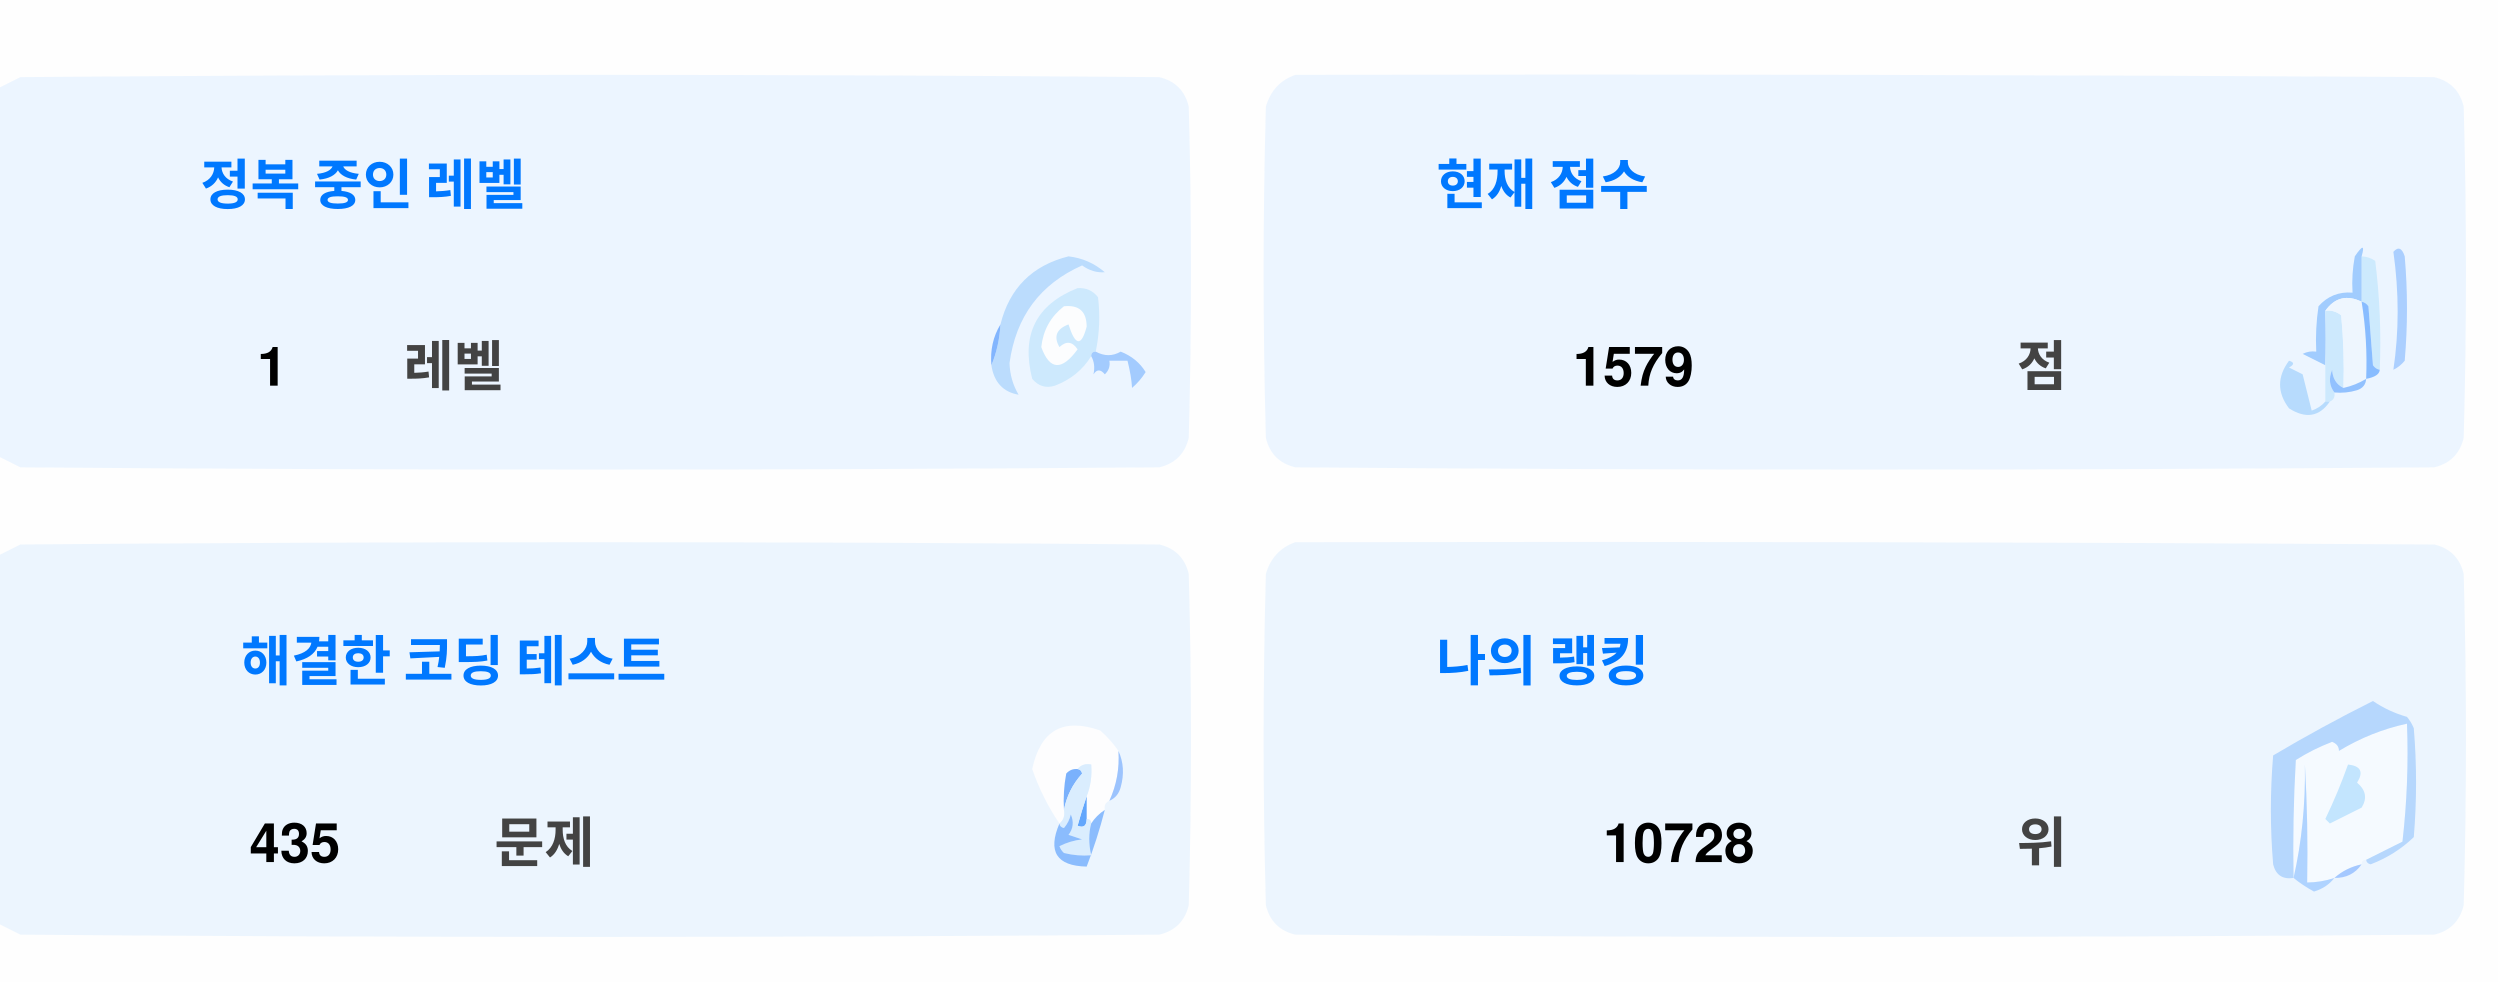
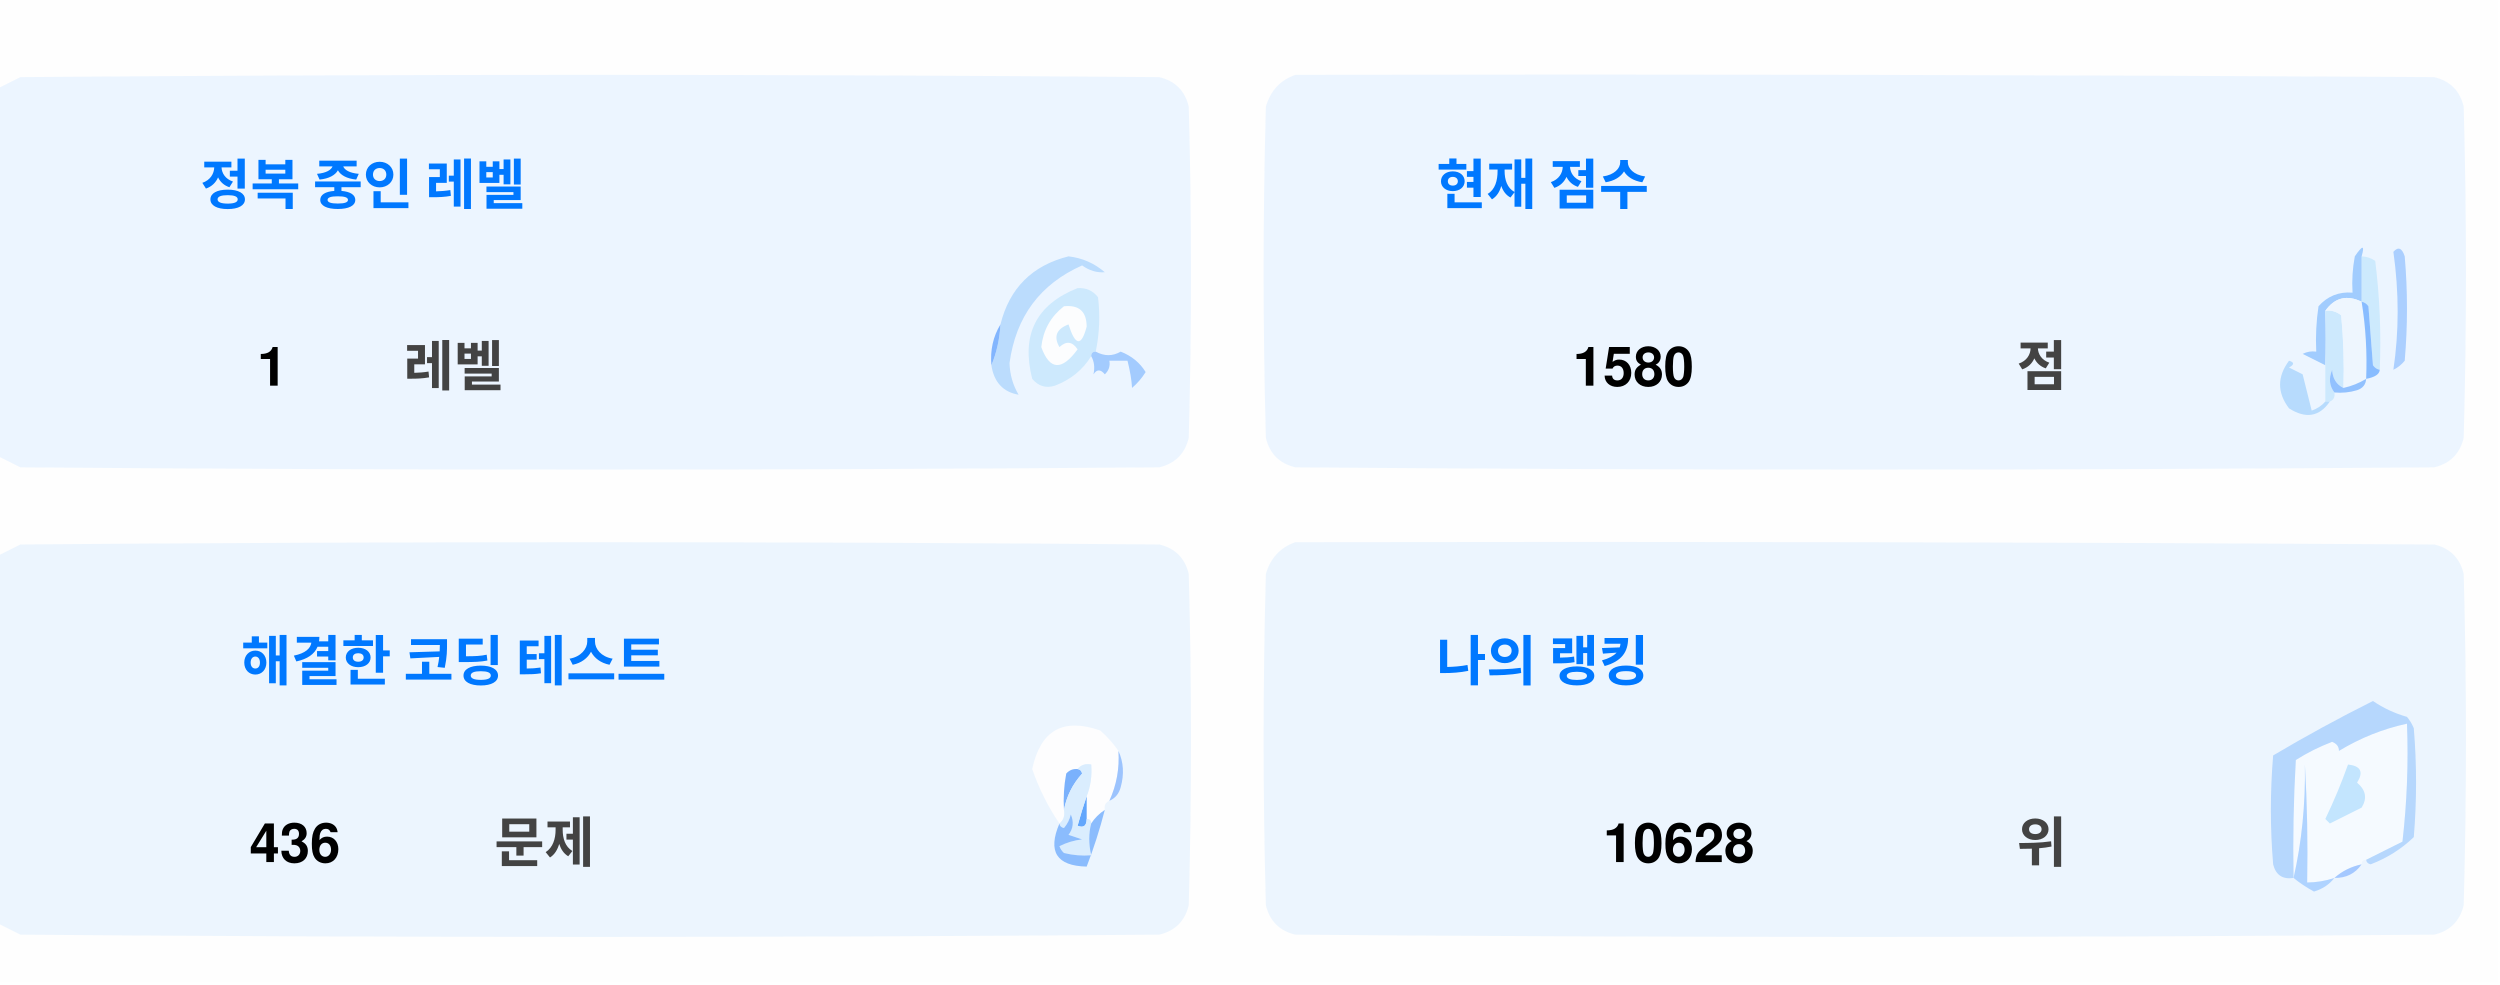
<svg xmlns="http://www.w3.org/2000/svg" version="1.1" width="551px" height="217px" style="shape-rendering:geometricPrecision; text-rendering:geometricPrecision; image-rendering:optimizeQuality; fill-rule:evenodd; clip-rule:evenodd">
  <style>.title {fill: #434343;font-size: 1rem;line-height: 1.5rem;font-weight: bold;font-family: -apple-system, BlinkMacSystemFont, Segoe UI, Helvetica, Arial, sans-serif, Apple Color Emoji, Segoe UI Emoji;}.desc {fill: #434343;font-size: 2.5rem;font-weight: bold;line-height: 1.5rem;font-family: -apple-system, BlinkMacSystemFont, Segoe UI, Helvetica, Arial, sans-serif, Apple Color Emoji, Segoe UI Emoji;}.desc-2 {fill: #434343;font-size: 1rem;font-weight: bold;line-height: 1.5rem;font-family: -apple-system, BlinkMacSystemFont, Segoe UI, Helvetica, Arial, sans-serif, Apple Color Emoji, Segoe UI Emoji;}.text, .desc {animation: twinkling 4s ease-in-out infinite;}@keyframes twinkling {40% { opacity: 1; }50% { opacity: 0.5; }60% { opacity: 1; }70% { opacity: 0.5; }80% { opacity: 1; }}</style>
  <g>
    <path style="opacity:1" fill="#fefefe" d="M -0.5,-0.5 C 183.167,-0.5 366.833,-0.5 550.5,-0.5C 550.5,71.833 550.5,144.167 550.5,216.5C 366.833,216.5 183.167,216.5 -0.5,216.5C -0.5,212.167 -0.5,207.833 -0.5,203.5C 1.14,204.32 2.807,205.153 4.5,206C 88.167,206.667 171.833,206.667 255.5,206C 259,205.167 261.167,203 262,199.5C 262.667,175.167 262.667,150.833 262,126.5C 261.167,123 259,120.833 255.5,120C 171.833,119.333 88.167,119.333 4.5,120C 2.807,120.847 1.14,121.68 -0.5,122.5C -0.5,115.167 -0.5,107.833 -0.5,100.5C 1.14,101.32 2.807,102.153 4.5,103C 88.167,103.667 171.833,103.667 255.5,103C 259,102.167 261.167,100 262,96.5C 262.667,72.167 262.667,47.833 262,23.5C 261.167,20 259,17.833 255.5,17C 171.833,16.333 88.167,16.333 4.5,17C 2.807,17.847 1.14,18.68 -0.5,19.5C -0.5,12.833 -0.5,6.167 -0.5,-0.5 Z" />
  </g>
  <g>
    <path style="opacity:1" fill="#ecf5ff" d="M -0.5,100.5 C -0.5,73.5 -0.5,46.5 -0.5,19.5C 1.14,18.68 2.807,17.847 4.5,17C 88.167,16.333 171.833,16.333 255.5,17C 259,17.833 261.167,20 262,23.5C 262.667,47.833 262.667,72.167 262,96.5C 261.167,100 259,102.167 255.5,103C 171.833,103.667 88.167,103.667 4.5,103C 2.807,102.153 1.14,101.32 -0.5,100.5 Z" />
  </g>
  <g>
    <path style="opacity:1" fill="#ecf5ff" d="M 285.5,16.5 C 369.167,16.333 452.834,16.5 536.5,17C 540,17.833 542.167,20 543,23.5C 543.667,47.833 543.667,72.167 543,96.5C 542.167,100 540,102.167 536.5,103C 452.833,103.667 369.167,103.667 285.5,103C 282,102.167 279.833,100 279,96.5C 278.333,72.167 278.333,47.833 279,23.5C 280.018,19.985 282.185,17.652 285.5,16.5 Z" />
  </g>
  <g>
    <path style="opacity:1" fill="#cdeafd" d="M 520.5,56.5 C 521.583,56.539 522.583,56.873 523.5,57.5C 524.498,65.472 524.831,73.472 524.5,81.5C 523.883,81.389 523.383,81.056 523,80.5C 522.667,76.167 522.333,71.833 522,67.5C 521.617,66.944 521.117,66.611 520.5,66.5C 520.5,63.167 520.5,59.833 520.5,56.5 Z" />
  </g>
  <g>
    <path style="opacity:1" fill="#abcfff" d="M 527.5,55.5 C 528.566,54.308 529.399,54.641 530,56.5C 530.667,64.167 530.667,71.833 530,79.5C 529.311,80.357 528.478,81.023 527.5,81.5C 528.758,73.08 528.758,64.414 527.5,55.5 Z" />
  </g>
  <g>
    <path style="opacity:1" fill="#bbdcfd" d="M 218.5,80.5 C 219.657,77.727 220.324,74.727 220.5,71.5C 222.49,63.51 227.49,58.51 235.5,56.5C 238.528,56.847 241.194,58.014 243.5,60C 241.744,60.141 240.078,59.641 238.5,58.5C 229.247,62.607 223.914,69.773 222.5,80C 222.565,82.526 223.232,84.859 224.5,87C 221.07,86.397 219.07,84.231 218.5,80.5 Z" />
  </g>
  <g>
    <path style="opacity:1" fill="#cde9fd" d="M 241.5,77.5 C 240.833,77.5 240.5,77.833 240.5,78.5C 238.628,81.529 235.961,83.695 232.5,85C 230.536,85.624 228.869,85.124 227.5,83.5C 225.021,73.791 228.354,67.124 237.5,63.5C 239.374,63.39 240.874,64.056 242,65.5C 242.497,69.524 242.331,73.524 241.5,77.5 Z" />
  </g>
  <g>
    <path style="opacity:1" fill="#fcfdfe" d="M 234.5,67.5 C 237.826,67.162 239.493,68.662 239.5,72C 238.334,76.434 237,76.267 235.5,71.5C 232.832,72.515 232.166,74.182 233.5,76.5C 235.017,75.089 236.351,75.256 237.5,77C 234.006,81.771 231.34,81.605 229.5,76.5C 229.904,72.771 231.571,69.771 234.5,67.5 Z" />
  </g>
  <g>
    <path style="opacity:1" fill="#a1ccfe" d="M 520.5,56.5 C 520.5,59.833 520.5,63.167 520.5,66.5C 517.238,64.922 514.572,65.589 512.5,68.5C 512.617,72.81 512.617,76.81 512.5,80.5C 510.86,79.68 509.193,78.847 507.5,78C 508.448,77.517 509.448,77.35 510.5,77.5C 510.335,74.15 510.502,70.817 511,67.5C 512.995,65.253 515.495,64.253 518.5,64.5C 518.336,61.813 518.503,59.146 519,56.5C 520.731,53.969 521.231,53.969 520.5,56.5 Z" />
  </g>
  <g>
    <path style="opacity:1" fill="#cde9fd" d="M 512.5,68.5 C 513.822,68.33 514.989,68.663 516,69.5C 516.499,74.823 516.666,80.156 516.5,85.5C 514.955,84.77 514.122,83.437 514,81.5C 513.22,83.387 513.387,85.054 514.5,86.5C 514.672,87.492 514.338,88.158 513.5,88.5C 513.167,88.5 512.833,88.5 512.5,88.5C 512.5,85.833 512.5,83.167 512.5,80.5C 512.617,76.81 512.617,72.81 512.5,68.5 Z" />
  </g>
  <g>
    <path style="opacity:1" fill="#eef6fe" d="M 520.5,66.5 C 521.407,72.106 521.74,77.773 521.5,83.5C 519.95,84.441 518.284,85.108 516.5,85.5C 516.666,80.156 516.499,74.823 516,69.5C 514.989,68.663 513.822,68.33 512.5,68.5C 514.572,65.589 517.238,64.922 520.5,66.5 Z" />
  </g>
  <g>
    <path style="opacity:1" fill="#88bcff" d="M 520.5,66.5 C 521.117,66.611 521.617,66.944 522,67.5C 522.333,71.833 522.667,76.167 523,80.5C 523.383,81.056 523.883,81.389 524.5,81.5C 524.445,82.469 523.445,83.136 521.5,83.5C 521.74,77.773 521.407,72.106 520.5,66.5 Z" />
  </g>
  <g>
    <path style="opacity:1" fill="#82b5fe" d="M 220.5,71.5 C 220.324,74.727 219.657,77.727 218.5,80.5C 218.215,77.171 218.882,74.171 220.5,71.5 Z" />
  </g>
  <g>
    <path style="opacity:1" fill="#a3cbfe" d="M 240.5,78.5 C 240.5,77.833 240.833,77.5 241.5,77.5C 243.391,78.536 245.224,78.536 247,77.5C 249.391,78.429 251.225,79.929 252.5,82C 251.681,83.319 250.681,84.486 249.5,85.5C 249.409,83.777 249.075,81.777 248.5,79.5C 247.167,79.5 245.833,79.5 244.5,79.5C 244.719,80.675 244.386,81.675 243.5,82.5C 242.575,81.359 241.741,81.359 241,82.5C 241.331,80.981 241.164,79.648 240.5,78.5 Z" />
  </g>
  <g>
    <path style="opacity:1" fill="#b7dbfd" d="M 512.5,88.5 C 512.833,88.5 513.167,88.5 513.5,88.5C 511.199,91.857 508.199,92.357 504.5,90C 501.872,86.535 501.872,83.035 504.5,79.5C 505.696,79.846 505.696,80.346 504.5,81C 505.5,81.5 506.5,82 507.5,82.5C 508.167,85.167 508.833,87.833 509.5,90.5C 510.739,90.058 511.739,89.391 512.5,88.5 Z" />
  </g>
  <g>
    <path style="opacity:1" fill="#92c1fe" d="M 516.5,85.5 C 518.284,85.108 519.95,84.441 521.5,83.5C 521.423,84.75 520.756,85.583 519.5,86C 517.866,86.493 516.199,86.66 514.5,86.5C 513.387,85.054 513.22,83.387 514,81.5C 514.122,83.437 514.955,84.77 516.5,85.5 Z" />
  </g>
  <g>
    <path style="opacity:1" fill="#ecf5fe" d="M -0.5,203.5 C -0.5,176.5 -0.5,149.5 -0.5,122.5C 1.14,121.68 2.807,120.847 4.5,120C 88.167,119.333 171.833,119.333 255.5,120C 259,120.833 261.167,123 262,126.5C 262.667,150.833 262.667,175.167 262,199.5C 261.167,203 259,205.167 255.5,206C 171.833,206.667 88.167,206.667 4.5,206C 2.807,205.153 1.14,204.32 -0.5,203.5 Z" />
  </g>
  <g>
    <path style="opacity:1" fill="#ecf5fe" d="M 285.5,119.5 C 369.167,119.333 452.834,119.5 536.5,120C 540,120.833 542.167,123 543,126.5C 543.667,150.833 543.667,175.167 543,199.5C 542.167,203 540,205.167 536.5,206C 452.833,206.667 369.167,206.667 285.5,206C 282,205.167 279.833,203 279,199.5C 278.333,175.167 278.333,150.833 279,126.5C 280.018,122.985 282.185,120.652 285.5,119.5 Z" />
  </g>
  <g>
    <path style="opacity:1" fill="#fdfdfe" d="M 246.5,165.5 C 246.758,169.367 246.092,173.034 244.5,176.5C 243.662,176.842 243.328,177.508 243.5,178.5C 242.272,179.306 241.272,180.306 240.5,181.5C 240.5,180.833 240.167,180.5 239.5,180.5C 239.5,178.833 239.5,177.167 239.5,175.5C 240.369,173.283 240.702,170.95 240.5,168.5C 239.209,168.263 238.209,168.596 237.5,169.5C 236.504,169.414 235.671,169.748 235,170.5C 234.503,173.146 234.336,175.813 234.5,178.5C 234.737,179.791 234.404,180.791 233.5,181.5C 230.986,177.806 228.986,173.806 227.5,169.5C 229.309,160.957 234.309,158.124 242.5,161C 244.07,162.397 245.404,163.897 246.5,165.5 Z" />
  </g>
  <g>
    <path style="opacity:1" fill="#f5faff" d="M 521.5,189.5 C 520.833,189.5 520.5,189.833 520.5,190.5C 518.181,190.992 516.181,191.992 514.5,193.5C 512.565,194.15 510.565,194.483 508.5,194.5C 508.666,185.827 508.5,177.16 508,168.5C 508.141,177.227 507.308,185.56 505.5,193.5C 505.334,184.827 505.5,176.16 506,167.5C 508.527,165.903 511.194,164.57 514,163.5C 515.011,163.892 515.511,164.559 515.5,165.5C 520.21,162.641 525.21,160.641 530.5,159.5C 530.831,168.192 530.498,176.859 529.5,185.5C 526.807,186.847 524.14,188.18 521.5,189.5 Z" />
  </g>
  <g>
    <path style="opacity:1" fill="#b6d7fd" d="M 521.5,189.5 C 524.14,188.18 526.807,186.847 529.5,185.5C 530.498,176.859 530.831,168.192 530.5,159.5C 525.21,160.641 520.21,162.641 515.5,165.5C 515.511,164.559 515.011,163.892 514,163.5C 511.194,164.57 508.527,165.903 506,167.5C 505.5,176.16 505.334,184.827 505.5,193.5C 503.089,193.863 501.589,192.863 501,190.5C 500.333,182.5 500.333,174.5 501,166.5C 508.173,162.246 515.507,158.246 523,154.5C 525.304,156.068 527.804,157.235 530.5,158C 531.126,158.75 531.626,159.584 532,160.5C 532.667,168.5 532.667,176.5 532,184.5C 529.292,187.111 526.125,189.111 522.5,190.5C 521.893,190.376 521.56,190.043 521.5,189.5 Z" />
  </g>
  <g>
    <path style="opacity:1" fill="#c3e5fe" d="M 517.5,168.5 C 520.317,168.801 520.984,170.134 519.5,172.5C 521.439,174.122 521.772,175.956 520.5,178C 518.167,179.167 515.833,180.333 513.5,181.5C 513.167,181.167 512.833,180.833 512.5,180.5C 514.414,176.515 516.081,172.515 517.5,168.5 Z" />
  </g>
  <g>
    <path style="opacity:1" fill="#7ab1fc" d="M 237.5,169.5 C 238.043,169.56 238.376,169.893 238.5,170.5C 236.395,172.836 235.062,175.503 234.5,178.5C 234.336,175.813 234.503,173.146 235,170.5C 235.671,169.748 236.504,169.414 237.5,169.5 Z" />
  </g>
  <g>
    <path style="opacity:1" fill="#afd3ff" d="M 514.5,193.5 C 513.378,194.947 511.878,195.947 510,196.5C 508.348,195.601 506.848,194.601 505.5,193.5C 507.308,185.56 508.141,177.227 508,168.5C 508.5,177.16 508.666,185.827 508.5,194.5C 510.565,194.483 512.565,194.15 514.5,193.5 Z" />
  </g>
  <g>
    <path style="opacity:1" fill="#9cc3fd" d="M 246.5,165.5 C 247.634,167.966 247.801,170.633 247,173.5C 246.623,174.942 245.79,175.942 244.5,176.5C 246.092,173.034 246.758,169.367 246.5,165.5 Z" />
  </g>
  <g>
    <path style="opacity:1" fill="#62a6fc" d="M 239.5,175.5 C 239.5,177.167 239.5,178.833 239.5,180.5C 239.483,182.028 238.816,182.528 237.5,182C 238.117,179.723 238.784,177.556 239.5,175.5 Z" />
  </g>
  <g>
    <path style="opacity:1" fill="#daedfe" d="M 237.5,169.5 C 238.209,168.596 239.209,168.263 240.5,168.5C 240.702,170.95 240.369,173.283 239.5,175.5C 238.784,177.556 238.117,179.723 237.5,182C 238.816,182.528 239.483,182.028 239.5,180.5C 240.167,180.5 240.5,180.833 240.5,181.5C 239.918,183.669 239.918,186.002 240.5,188.5C 238.473,188.662 236.473,188.495 234.5,188C 234.043,187.586 233.709,187.086 233.5,186.5C 235.078,185.702 236.744,185.202 238.5,185C 237.5,184.667 236.5,184.333 235.5,184C 236.554,182.612 236.72,181.112 236,179.5C 235.751,180.624 235.251,181.624 234.5,182.5C 233.893,182.376 233.56,182.043 233.5,181.5C 234.404,180.791 234.737,179.791 234.5,178.5C 235.062,175.503 236.395,172.836 238.5,170.5C 238.376,169.893 238.043,169.56 237.5,169.5 Z" />
  </g>
  <g>
    <path style="opacity:1" fill="#8bbcfd" d="M 243.5,178.5 C 242.395,182.803 241.062,186.969 239.5,191C 232.857,190.847 230.857,187.68 233.5,181.5C 233.56,182.043 233.893,182.376 234.5,182.5C 235.251,181.624 235.751,180.624 236,179.5C 236.72,181.112 236.554,182.612 235.5,184C 236.5,184.333 237.5,184.667 238.5,185C 236.744,185.202 235.078,185.702 233.5,186.5C 233.709,187.086 234.043,187.586 234.5,188C 236.473,188.495 238.473,188.662 240.5,188.5C 239.918,186.002 239.918,183.669 240.5,181.5C 241.272,180.306 242.272,179.306 243.5,178.5 Z" />
  </g>
  <g>
    <path style="opacity:1" fill="#a4c8ff" d="M 520.5,190.5 C 519.089,192.539 517.089,193.539 514.5,193.5C 516.181,191.992 518.181,190.992 520.5,190.5 Z" />
  </g>
  <text text-anchor="middle" x="80" y="45" class="title" style="fill:#0078ff;" stroke="#none" stroke-width="1">정복 중인 레벨</text>
  <text text-anchor="middle" x="60" y="85" class="desc" style="fill:#000000;" stroke="#none" stroke-width="1">1</text>
  <text text-anchor="middle" x="100" y="85" class="desc-2" style="fill:#434343;" stroke="#none" stroke-width="1">레벨</text>
  <text text-anchor="middle" x="340" y="45" class="title" style="fill:#0078ff;" stroke="#none" stroke-width="1">현재 점수</text>
-   <text text-anchor="middle" x="360" y="85" class="desc" style="fill:#000000;" stroke="#none" stroke-width="1">1579</text>
+   <text text-anchor="middle" x="360" y="85" class="desc" style="fill:#000000;" stroke="#none" stroke-width="1">1580</text>
  <text text-anchor="middle" x="450" y="85" class="desc-2" style="fill:#434343;" stroke="#none" stroke-width="1">점</text>
  <text text-anchor="middle" x="100" y="150" class="title" style="fill:#0078ff;" stroke="#none" stroke-width="1">해결한 코딩 테스트</text>
-   <text text-anchor="middle" x="65" y="190" class="desc" style="fill:#000000;" stroke="#none" stroke-width="1">435</text>
+   <text text-anchor="middle" x="65" y="190" class="desc" style="fill:#000000;" stroke="#none" stroke-width="1">436</text>
  <text text-anchor="middle" x="120" y="190" class="desc-2" style="fill:#434343;" stroke="#none" stroke-width="1">문제</text>
  <text text-anchor="middle" x="340" y="150" class="title" style="fill:#0078ff;" stroke="#none" stroke-width="1">나의 랭킹</text>
-   <text text-anchor="middle" x="370" y="190" class="desc" style="fill:#000000;" stroke="#none" stroke-width="1">10728</text>
+   <text text-anchor="middle" x="370" y="190" class="desc" style="fill:#000000;" stroke="#none" stroke-width="1">10628</text>
  <text text-anchor="middle" x="450" y="190" class="desc-2" style="fill:#434343;" stroke="#none" stroke-width="1">위</text>
</svg>
